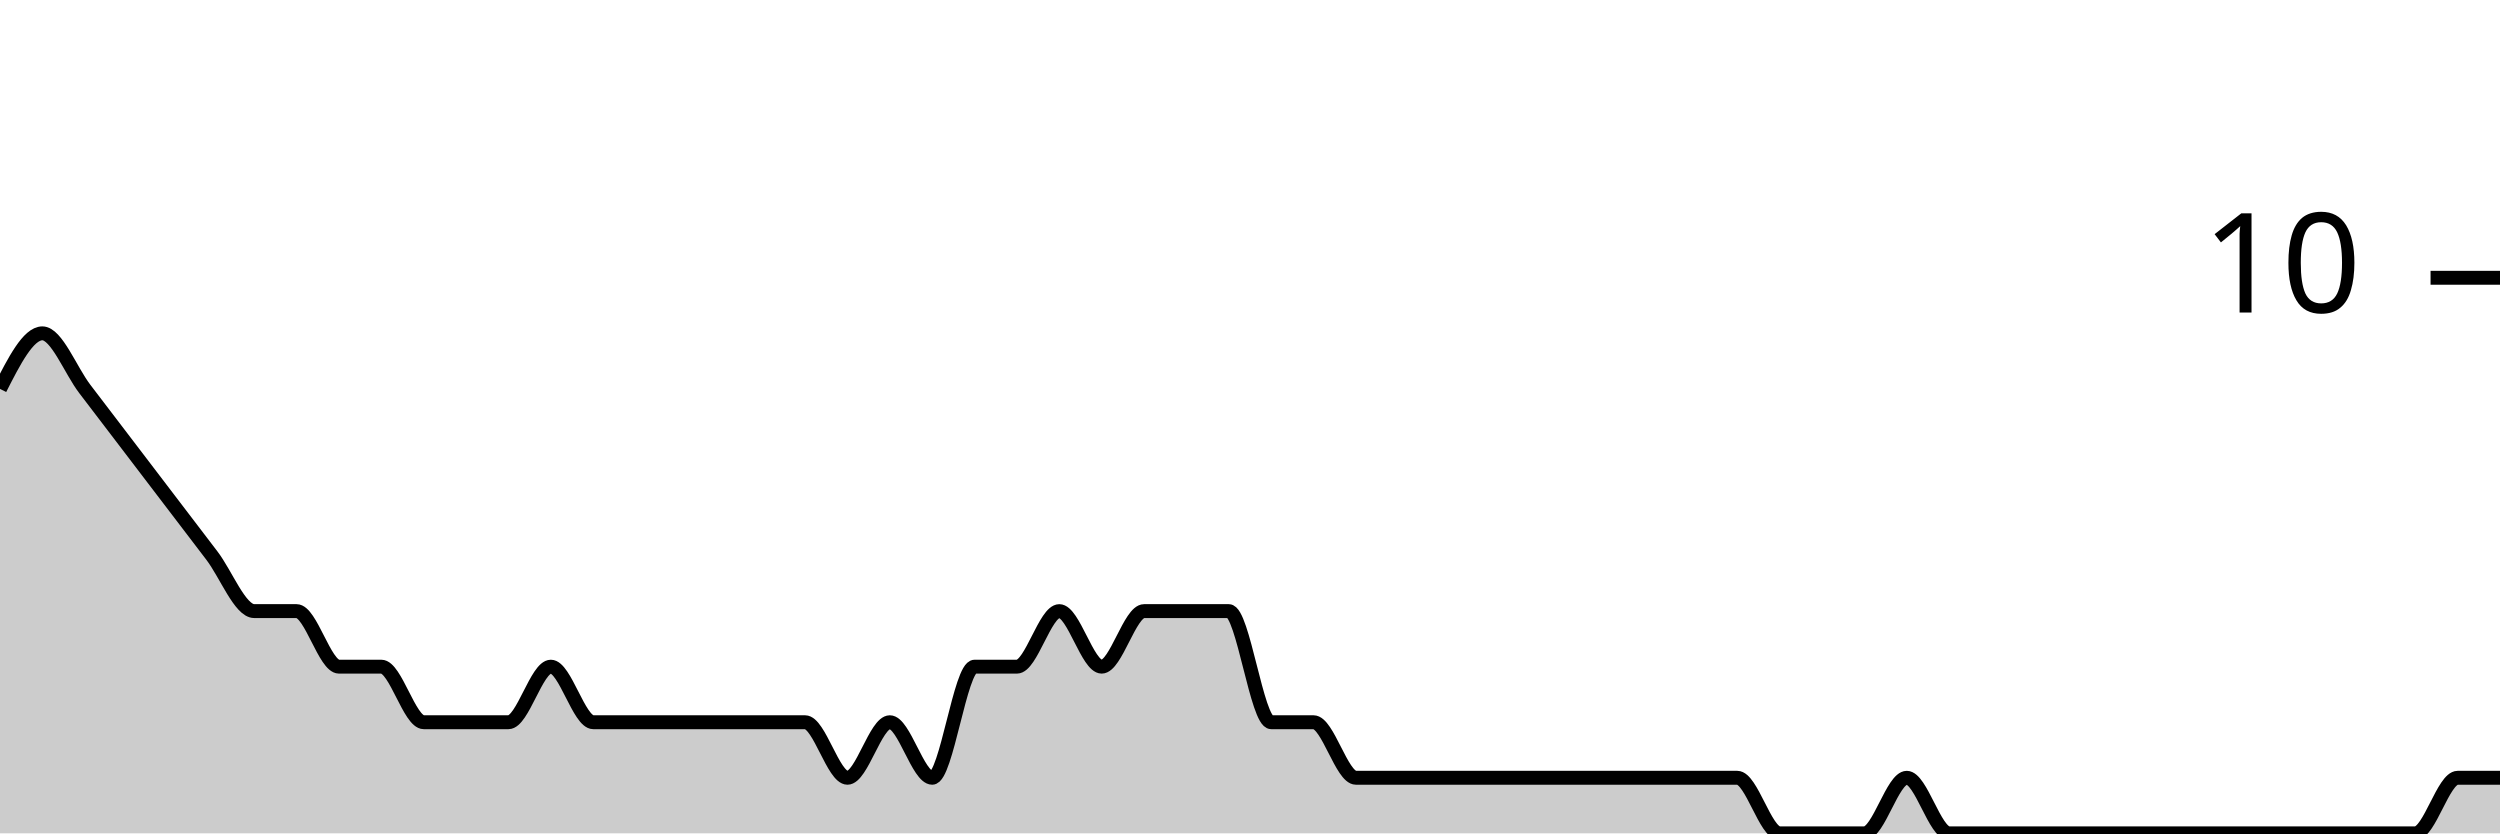
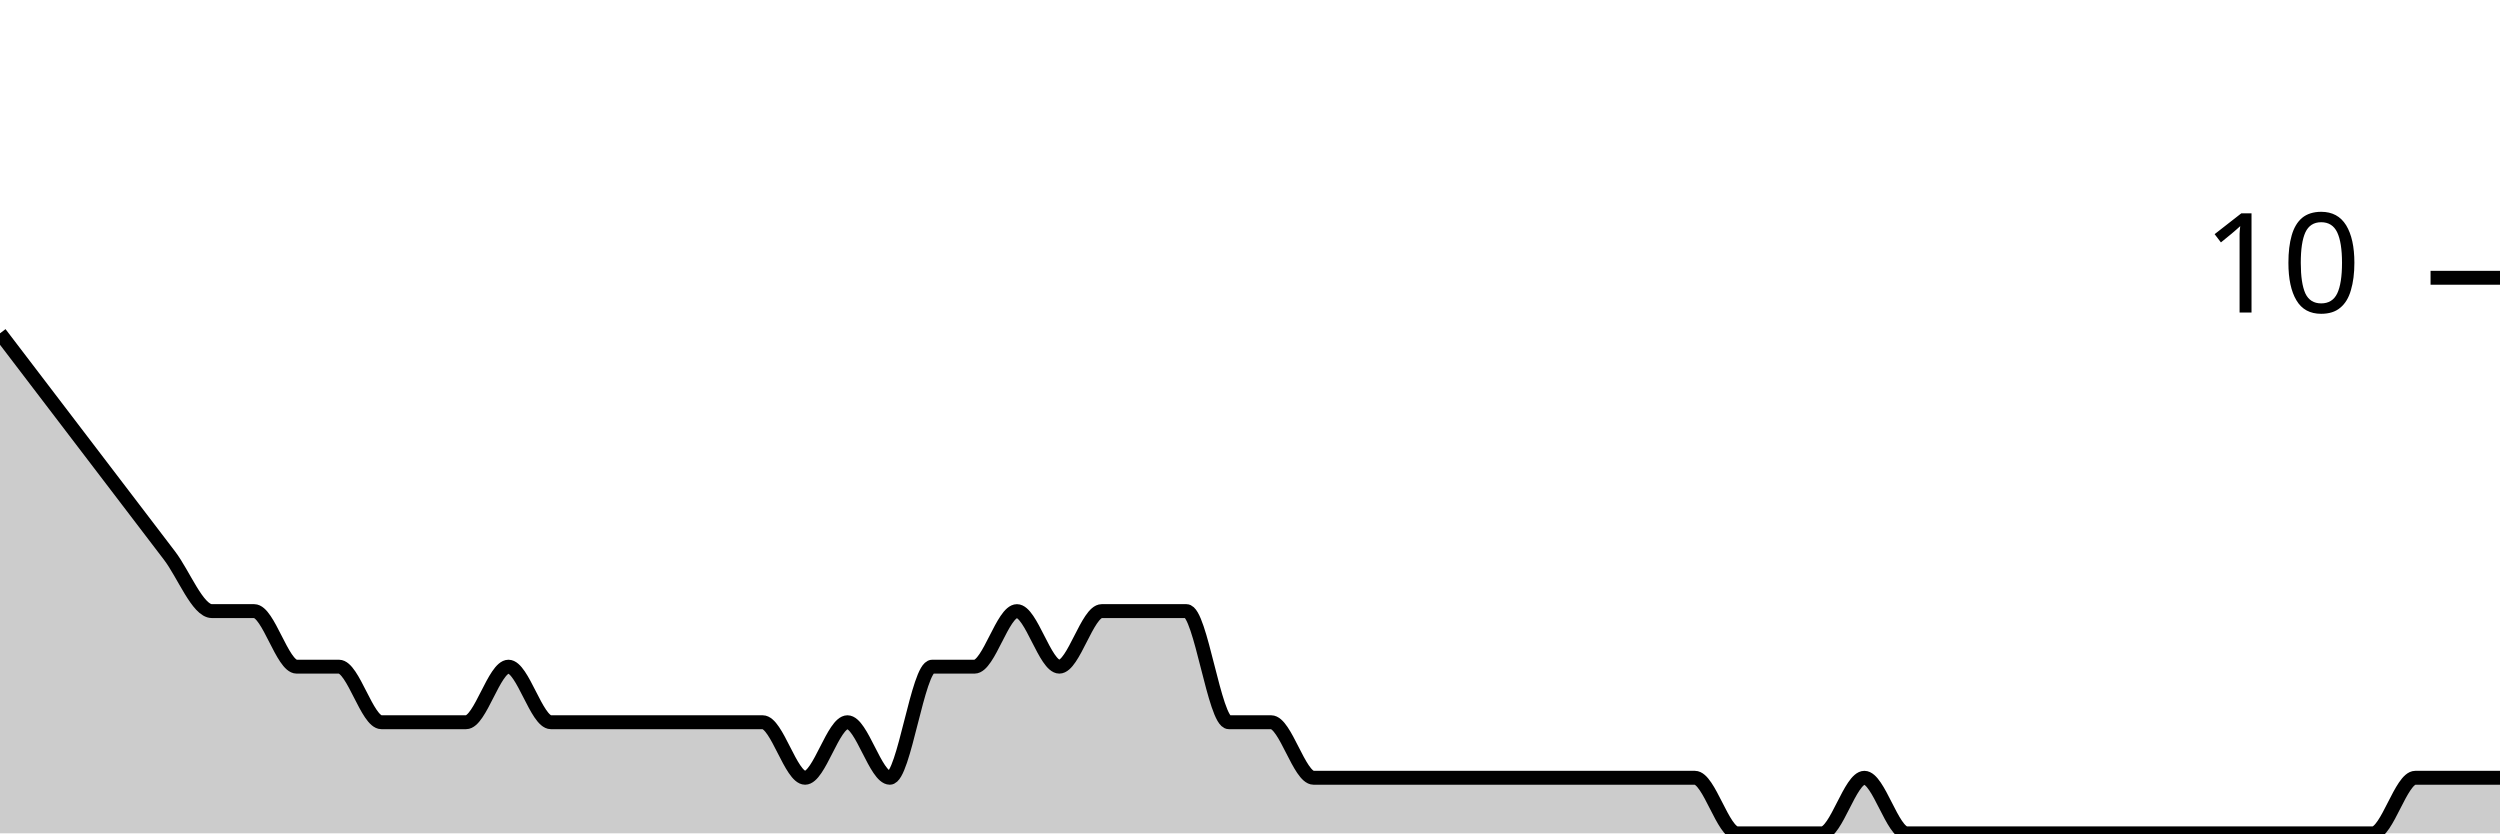
<svg xmlns="http://www.w3.org/2000/svg" viewBox="0 0 180 60">
  <g transform="translate(0,20)">
-     <path class="area" fill="rgba(0, 0, 0, 0.2)" d="M0,8C1.017,6,2.034,4,3.051,4C4.068,4,5.085,6.667,6.102,8C7.119,9.333,8.136,10.667,9.153,12C10.169,13.333,11.186,14.667,12.203,16C13.22,17.333,14.237,18.667,15.254,20C16.271,21.333,17.288,24,18.305,24C19.322,24,20.339,24,21.356,24C22.373,24,23.39,28,24.407,28C25.424,28,26.441,28,27.458,28C28.475,28,29.492,32,30.508,32C31.525,32,32.542,32,33.559,32C34.576,32,35.593,32,36.61,32C37.627,32,38.644,28,39.661,28C40.678,28,41.695,32,42.712,32C43.729,32,44.746,32,45.763,32C46.78,32,47.797,32,48.814,32C49.831,32,50.847,32,51.864,32C52.881,32,53.898,32,54.915,32C55.932,32,56.949,32,57.966,32C58.983,32,60,36,61.017,36C62.034,36,63.051,32,64.068,32C65.085,32,66.102,36,67.119,36C68.136,36,69.153,28,70.169,28C71.186,28,72.203,28,73.22,28C74.237,28,75.254,24,76.271,24C77.288,24,78.305,28,79.322,28C80.339,28,81.356,24,82.373,24C83.39,24,84.407,24,85.424,24C86.441,24,87.458,24,88.475,24C89.492,24,90.508,32,91.525,32C92.542,32,93.559,32,94.576,32C95.593,32,96.61,36,97.627,36C98.644,36,99.661,36,100.678,36C101.695,36,102.712,36,103.729,36C104.746,36,105.763,36,106.78,36C107.797,36,108.814,36,109.831,36C110.847,36,111.864,36,112.881,36C113.898,36,114.915,36,115.932,36C116.949,36,117.966,36,118.983,36C120,36,121.017,36,122.034,36C123.051,36,124.068,36,125.085,36C126.102,36,127.119,40,128.136,40C129.153,40,130.169,40,131.186,40C132.203,40,133.22,40,134.237,40C135.254,40,136.271,36,137.288,36C138.305,36,139.322,40,140.339,40C141.356,40,142.373,40,143.39,40C144.407,40,145.424,40,146.441,40C147.458,40,148.475,40,149.492,40C150.508,40,151.525,40,152.542,40C153.559,40,154.576,40,155.593,40C156.61,40,157.627,40,158.644,40C159.661,40,160.678,40,161.695,40C162.712,40,163.729,40,164.746,40C165.763,40,166.78,40,167.797,40C168.814,40,169.831,40,170.847,40C171.864,40,172.881,40,173.898,40C174.915,40,175.932,36,176.949,36C177.966,36,178.983,36,180,36L180,40C178.983,40,177.966,40,176.949,40C175.932,40,174.915,40,173.898,40C172.881,40,171.864,40,170.847,40C169.831,40,168.814,40,167.797,40C166.78,40,165.763,40,164.746,40C163.729,40,162.712,40,161.695,40C160.678,40,159.661,40,158.644,40C157.627,40,156.61,40,155.593,40C154.576,40,153.559,40,152.542,40C151.525,40,150.508,40,149.492,40C148.475,40,147.458,40,146.441,40C145.424,40,144.407,40,143.39,40C142.373,40,141.356,40,140.339,40C139.322,40,138.305,40,137.288,40C136.271,40,135.254,40,134.237,40C133.22,40,132.203,40,131.186,40C130.169,40,129.153,40,128.136,40C127.119,40,126.102,40,125.085,40C124.068,40,123.051,40,122.034,40C121.017,40,120,40,118.983,40C117.966,40,116.949,40,115.932,40C114.915,40,113.898,40,112.881,40C111.864,40,110.847,40,109.831,40C108.814,40,107.797,40,106.78,40C105.763,40,104.746,40,103.729,40C102.712,40,101.695,40,100.678,40C99.661,40,98.644,40,97.627,40C96.61,40,95.593,40,94.576,40C93.559,40,92.542,40,91.525,40C90.508,40,89.492,40,88.475,40C87.458,40,86.441,40,85.424,40C84.407,40,83.39,40,82.373,40C81.356,40,80.339,40,79.322,40C78.305,40,77.288,40,76.271,40C75.254,40,74.237,40,73.22,40C72.203,40,71.186,40,70.169,40C69.153,40,68.136,40,67.119,40C66.102,40,65.085,40,64.068,40C63.051,40,62.034,40,61.017,40C60,40,58.983,40,57.966,40C56.949,40,55.932,40,54.915,40C53.898,40,52.881,40,51.864,40C50.847,40,49.831,40,48.814,40C47.797,40,46.78,40,45.763,40C44.746,40,43.729,40,42.712,40C41.695,40,40.678,40,39.661,40C38.644,40,37.627,40,36.61,40C35.593,40,34.576,40,33.559,40C32.542,40,31.525,40,30.508,40C29.492,40,28.475,40,27.458,40C26.441,40,25.424,40,24.407,40C23.39,40,22.373,40,21.356,40C20.339,40,19.322,40,18.305,40C17.288,40,16.271,40,15.254,40C14.237,40,13.22,40,12.203,40C11.186,40,10.169,40,9.153,40C8.136,40,7.119,40,6.102,40C5.085,40,4.068,40,3.051,40C2.034,40,1.017,40,0,40Z" />
-     <path class="line" stroke="black" fill="none" d="M0,8C1.017,6,2.034,4,3.051,4C4.068,4,5.085,6.667,6.102,8C7.119,9.333,8.136,10.667,9.153,12C10.169,13.333,11.186,14.667,12.203,16C13.22,17.333,14.237,18.667,15.254,20C16.271,21.333,17.288,24,18.305,24C19.322,24,20.339,24,21.356,24C22.373,24,23.39,28,24.407,28C25.424,28,26.441,28,27.458,28C28.475,28,29.492,32,30.508,32C31.525,32,32.542,32,33.559,32C34.576,32,35.593,32,36.61,32C37.627,32,38.644,28,39.661,28C40.678,28,41.695,32,42.712,32C43.729,32,44.746,32,45.763,32C46.78,32,47.797,32,48.814,32C49.831,32,50.847,32,51.864,32C52.881,32,53.898,32,54.915,32C55.932,32,56.949,32,57.966,32C58.983,32,60,36,61.017,36C62.034,36,63.051,32,64.068,32C65.085,32,66.102,36,67.119,36C68.136,36,69.153,28,70.169,28C71.186,28,72.203,28,73.22,28C74.237,28,75.254,24,76.271,24C77.288,24,78.305,28,79.322,28C80.339,28,81.356,24,82.373,24C83.39,24,84.407,24,85.424,24C86.441,24,87.458,24,88.475,24C89.492,24,90.508,32,91.525,32C92.542,32,93.559,32,94.576,32C95.593,32,96.61,36,97.627,36C98.644,36,99.661,36,100.678,36C101.695,36,102.712,36,103.729,36C104.746,36,105.763,36,106.78,36C107.797,36,108.814,36,109.831,36C110.847,36,111.864,36,112.881,36C113.898,36,114.915,36,115.932,36C116.949,36,117.966,36,118.983,36C120,36,121.017,36,122.034,36C123.051,36,124.068,36,125.085,36C126.102,36,127.119,40,128.136,40C129.153,40,130.169,40,131.186,40C132.203,40,133.22,40,134.237,40C135.254,40,136.271,36,137.288,36C138.305,36,139.322,40,140.339,40C141.356,40,142.373,40,143.39,40C144.407,40,145.424,40,146.441,40C147.458,40,148.475,40,149.492,40C150.508,40,151.525,40,152.542,40C153.559,40,154.576,40,155.593,40C156.61,40,157.627,40,158.644,40C159.661,40,160.678,40,161.695,40C162.712,40,163.729,40,164.746,40C165.763,40,166.78,40,167.797,40C168.814,40,169.831,40,170.847,40C171.864,40,172.881,40,173.898,40C174.915,40,175.932,36,176.949,36C177.966,36,178.983,36,180,36" />
+     <path class="area" fill="rgba(0, 0, 0, 0.2)" d="M0,4C1.017,5.333,2.034,6.667,3.051,8C4.068,9.333,5.085,10.667,6.102,12C7.119,13.333,8.136,14.667,9.153,16C10.169,17.333,11.186,18.667,12.203,20C13.22,21.333,14.237,24,15.254,24C16.271,24,17.288,24,18.305,24C19.322,24,20.339,28,21.356,28C22.373,28,23.39,28,24.407,28C25.424,28,26.441,32,27.458,32C28.475,32,29.492,32,30.508,32C31.525,32,32.542,32,33.559,32C34.576,32,35.593,28,36.61,28C37.627,28,38.644,32,39.661,32C40.678,32,41.695,32,42.712,32C43.729,32,44.746,32,45.763,32C46.78,32,47.797,32,48.814,32C49.831,32,50.847,32,51.864,32C52.881,32,53.898,32,54.915,32C55.932,32,56.949,36,57.966,36C58.983,36,60,32,61.017,32C62.034,32,63.051,36,64.068,36C65.085,36,66.102,28,67.119,28C68.136,28,69.153,28,70.169,28C71.186,28,72.203,24,73.22,24C74.237,24,75.254,28,76.271,28C77.288,28,78.305,24,79.322,24C80.339,24,81.356,24,82.373,24C83.39,24,84.407,24,85.424,24C86.441,24,87.458,32,88.475,32C89.492,32,90.508,32,91.525,32C92.542,32,93.559,36,94.576,36C95.593,36,96.61,36,97.627,36C98.644,36,99.661,36,100.678,36C101.695,36,102.712,36,103.729,36C104.746,36,105.763,36,106.78,36C107.797,36,108.814,36,109.831,36C110.847,36,111.864,36,112.881,36C113.898,36,114.915,36,115.932,36C116.949,36,117.966,36,118.983,36C120,36,121.017,36,122.034,36C123.051,36,124.068,40,125.085,40C126.102,40,127.119,40,128.136,40C129.153,40,130.169,40,131.186,40C132.203,40,133.22,36,134.237,36C135.254,36,136.271,40,137.288,40C138.305,40,139.322,40,140.339,40C141.356,40,142.373,40,143.39,40C144.407,40,145.424,40,146.441,40C147.458,40,148.475,40,149.492,40C150.508,40,151.525,40,152.542,40C153.559,40,154.576,40,155.593,40C156.61,40,157.627,40,158.644,40C159.661,40,160.678,40,161.695,40C162.712,40,163.729,40,164.746,40C165.763,40,166.78,40,167.797,40C168.814,40,169.831,40,170.847,40C171.864,40,172.881,36,173.898,36C174.915,36,175.932,36,176.949,36C177.966,36,178.983,36,180,36L180,40C178.983,40,177.966,40,176.949,40C175.932,40,174.915,40,173.898,40C172.881,40,171.864,40,170.847,40C169.831,40,168.814,40,167.797,40C166.78,40,165.763,40,164.746,40C163.729,40,162.712,40,161.695,40C160.678,40,159.661,40,158.644,40C157.627,40,156.61,40,155.593,40C154.576,40,153.559,40,152.542,40C151.525,40,150.508,40,149.492,40C148.475,40,147.458,40,146.441,40C145.424,40,144.407,40,143.39,40C142.373,40,141.356,40,140.339,40C139.322,40,138.305,40,137.288,40C136.271,40,135.254,40,134.237,40C133.22,40,132.203,40,131.186,40C130.169,40,129.153,40,128.136,40C127.119,40,126.102,40,125.085,40C124.068,40,123.051,40,122.034,40C121.017,40,120,40,118.983,40C117.966,40,116.949,40,115.932,40C114.915,40,113.898,40,112.881,40C111.864,40,110.847,40,109.831,40C108.814,40,107.797,40,106.78,40C105.763,40,104.746,40,103.729,40C102.712,40,101.695,40,100.678,40C99.661,40,98.644,40,97.627,40C96.61,40,95.593,40,94.576,40C93.559,40,92.542,40,91.525,40C90.508,40,89.492,40,88.475,40C87.458,40,86.441,40,85.424,40C84.407,40,83.39,40,82.373,40C81.356,40,80.339,40,79.322,40C78.305,40,77.288,40,76.271,40C75.254,40,74.237,40,73.22,40C72.203,40,71.186,40,70.169,40C69.153,40,68.136,40,67.119,40C66.102,40,65.085,40,64.068,40C63.051,40,62.034,40,61.017,40C60,40,58.983,40,57.966,40C56.949,40,55.932,40,54.915,40C53.898,40,52.881,40,51.864,40C50.847,40,49.831,40,48.814,40C47.797,40,46.78,40,45.763,40C44.746,40,43.729,40,42.712,40C41.695,40,40.678,40,39.661,40C38.644,40,37.627,40,36.61,40C35.593,40,34.576,40,33.559,40C32.542,40,31.525,40,30.508,40C29.492,40,28.475,40,27.458,40C26.441,40,25.424,40,24.407,40C23.39,40,22.373,40,21.356,40C20.339,40,19.322,40,18.305,40C17.288,40,16.271,40,15.254,40C14.237,40,13.22,40,12.203,40C11.186,40,10.169,40,9.153,40C8.136,40,7.119,40,6.102,40C5.085,40,4.068,40,3.051,40C2.034,40,1.017,40,0,40Z" />
+     <path class="line" stroke="black" fill="none" d="M0,4C1.017,5.333,2.034,6.667,3.051,8C4.068,9.333,5.085,10.667,6.102,12C7.119,13.333,8.136,14.667,9.153,16C10.169,17.333,11.186,18.667,12.203,20C13.22,21.333,14.237,24,15.254,24C16.271,24,17.288,24,18.305,24C19.322,24,20.339,28,21.356,28C22.373,28,23.39,28,24.407,28C25.424,28,26.441,32,27.458,32C28.475,32,29.492,32,30.508,32C31.525,32,32.542,32,33.559,32C34.576,32,35.593,28,36.61,28C37.627,28,38.644,32,39.661,32C40.678,32,41.695,32,42.712,32C43.729,32,44.746,32,45.763,32C46.78,32,47.797,32,48.814,32C49.831,32,50.847,32,51.864,32C52.881,32,53.898,32,54.915,32C55.932,32,56.949,36,57.966,36C58.983,36,60,32,61.017,32C62.034,32,63.051,36,64.068,36C65.085,36,66.102,28,67.119,28C68.136,28,69.153,28,70.169,28C71.186,28,72.203,24,73.22,24C74.237,24,75.254,28,76.271,28C77.288,28,78.305,24,79.322,24C80.339,24,81.356,24,82.373,24C83.39,24,84.407,24,85.424,24C86.441,24,87.458,32,88.475,32C89.492,32,90.508,32,91.525,32C92.542,32,93.559,36,94.576,36C95.593,36,96.61,36,97.627,36C98.644,36,99.661,36,100.678,36C101.695,36,102.712,36,103.729,36C104.746,36,105.763,36,106.78,36C107.797,36,108.814,36,109.831,36C110.847,36,111.864,36,112.881,36C113.898,36,114.915,36,115.932,36C116.949,36,117.966,36,118.983,36C120,36,121.017,36,122.034,36C123.051,36,124.068,40,125.085,40C126.102,40,127.119,40,128.136,40C129.153,40,130.169,40,131.186,40C132.203,40,133.22,36,134.237,36C135.254,36,136.271,40,137.288,40C138.305,40,139.322,40,140.339,40C141.356,40,142.373,40,143.39,40C144.407,40,145.424,40,146.441,40C147.458,40,148.475,40,149.492,40C150.508,40,151.525,40,152.542,40C153.559,40,154.576,40,155.593,40C156.61,40,157.627,40,158.644,40C159.661,40,160.678,40,161.695,40C162.712,40,163.729,40,164.746,40C165.763,40,166.78,40,167.797,40C168.814,40,169.831,40,170.847,40C171.864,40,172.881,36,173.898,36C174.915,36,175.932,36,176.949,36C177.966,36,178.983,36,180,36" />
    <path class="axis-ceiling" stroke-width="1" stroke="black" fill="none" d="M175,0L180,0" />
    <text class="axis-ceiling-label" font-family="sans-serif" text-anchor="end" font-size="10px" x="170" y="2.5">10</text>
  </g>
</svg>
